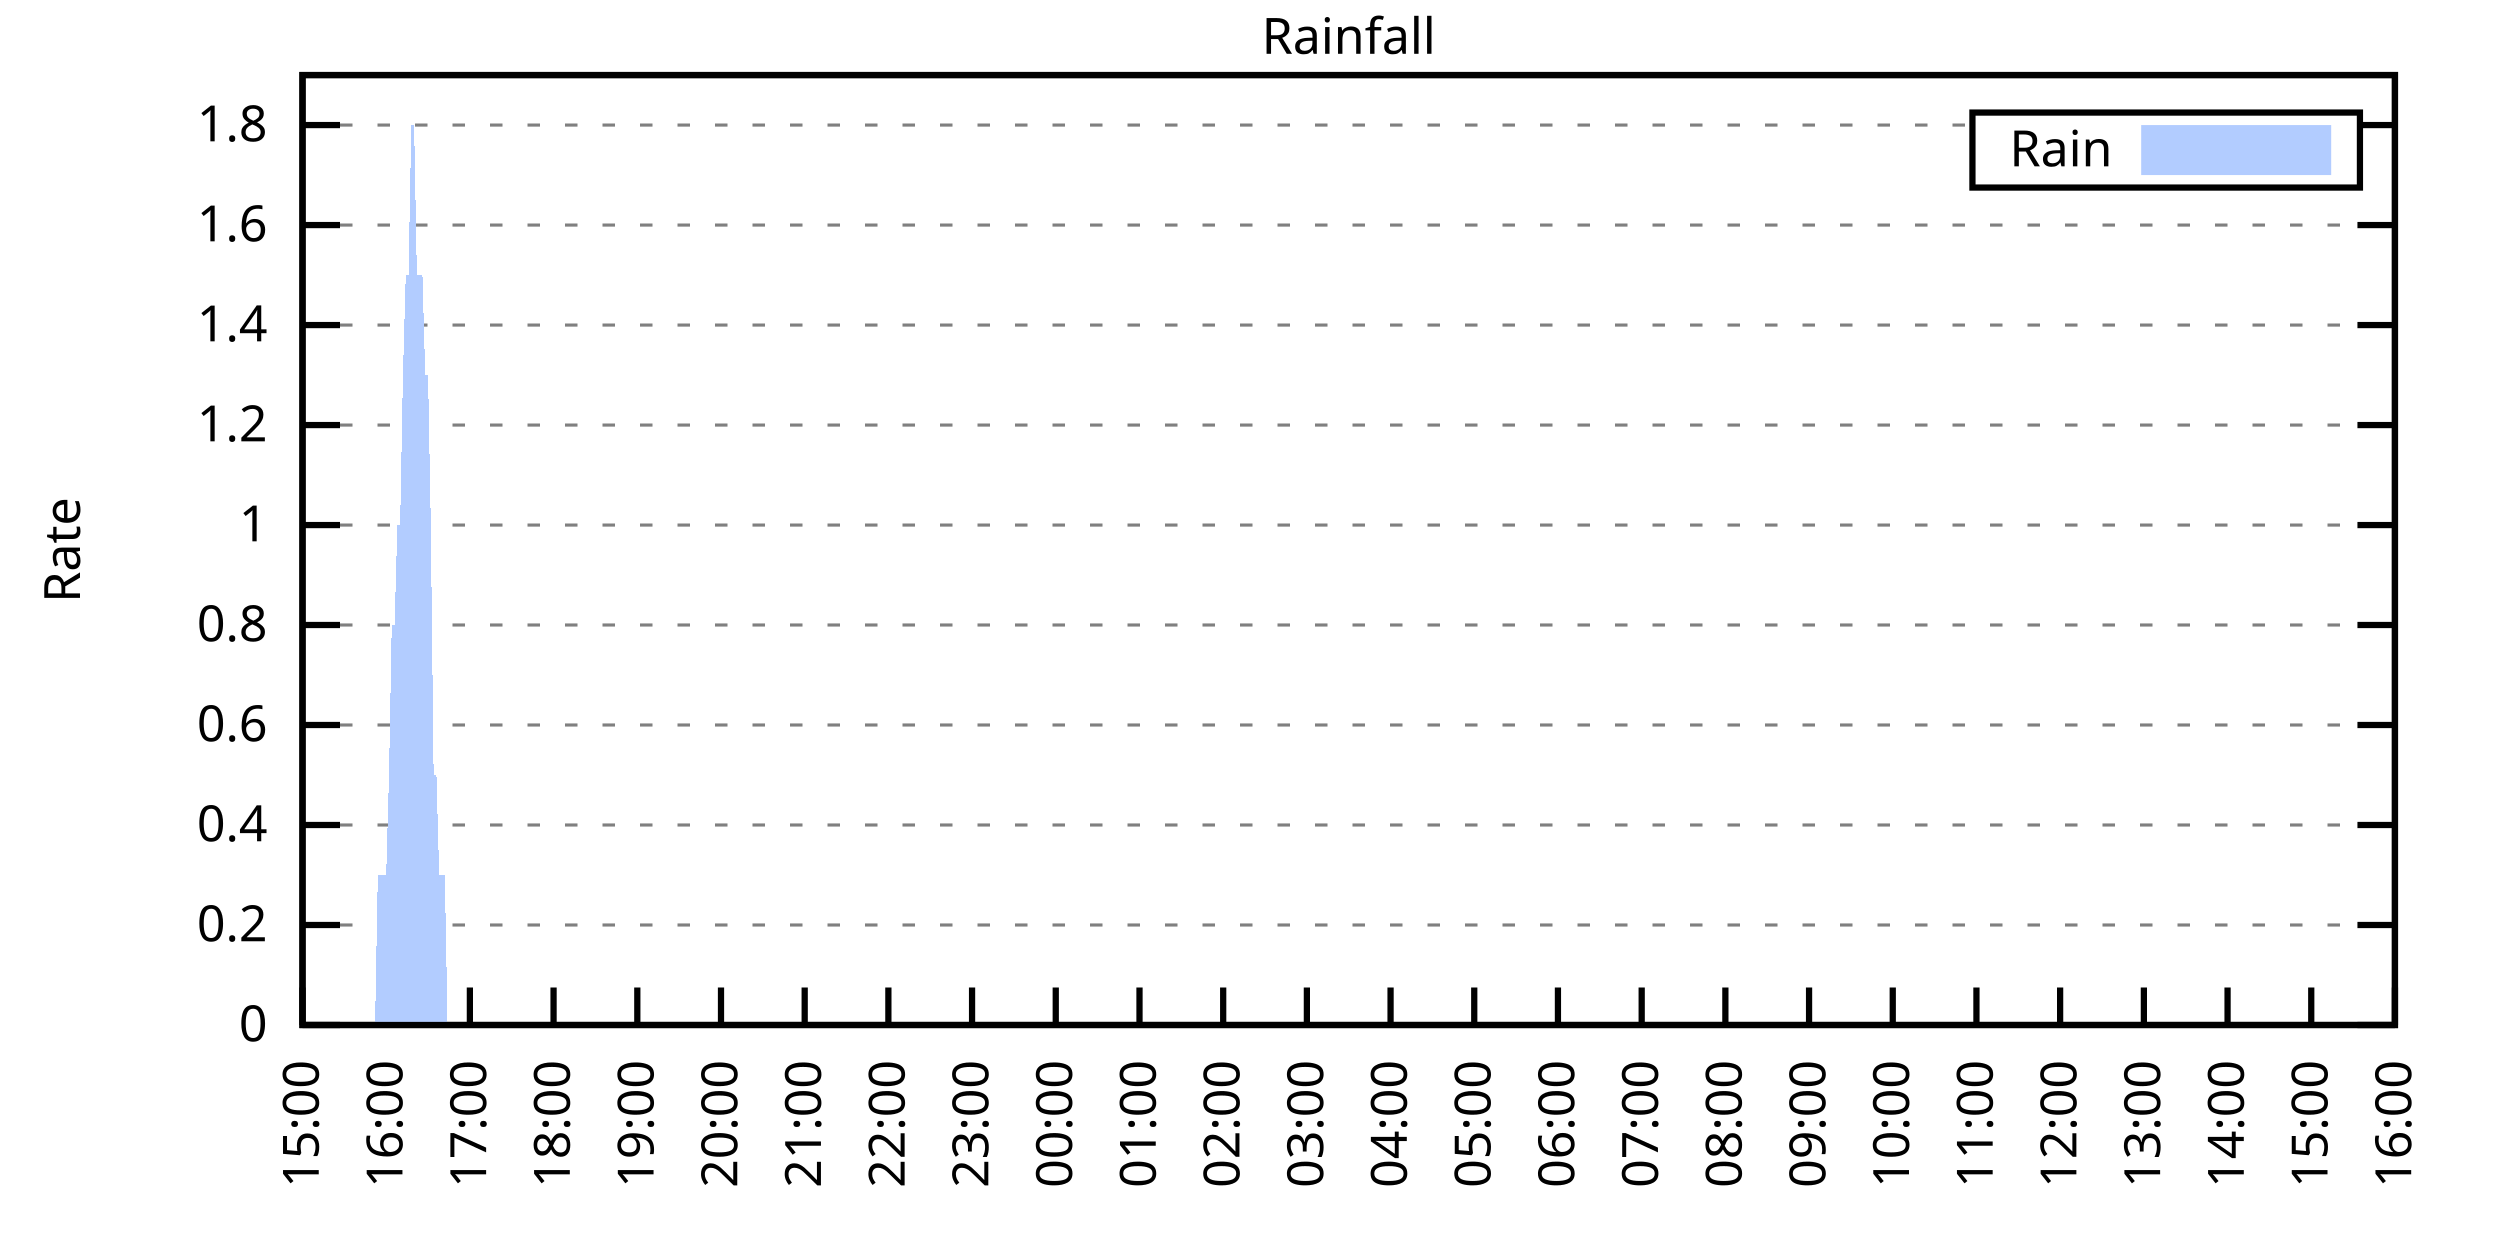
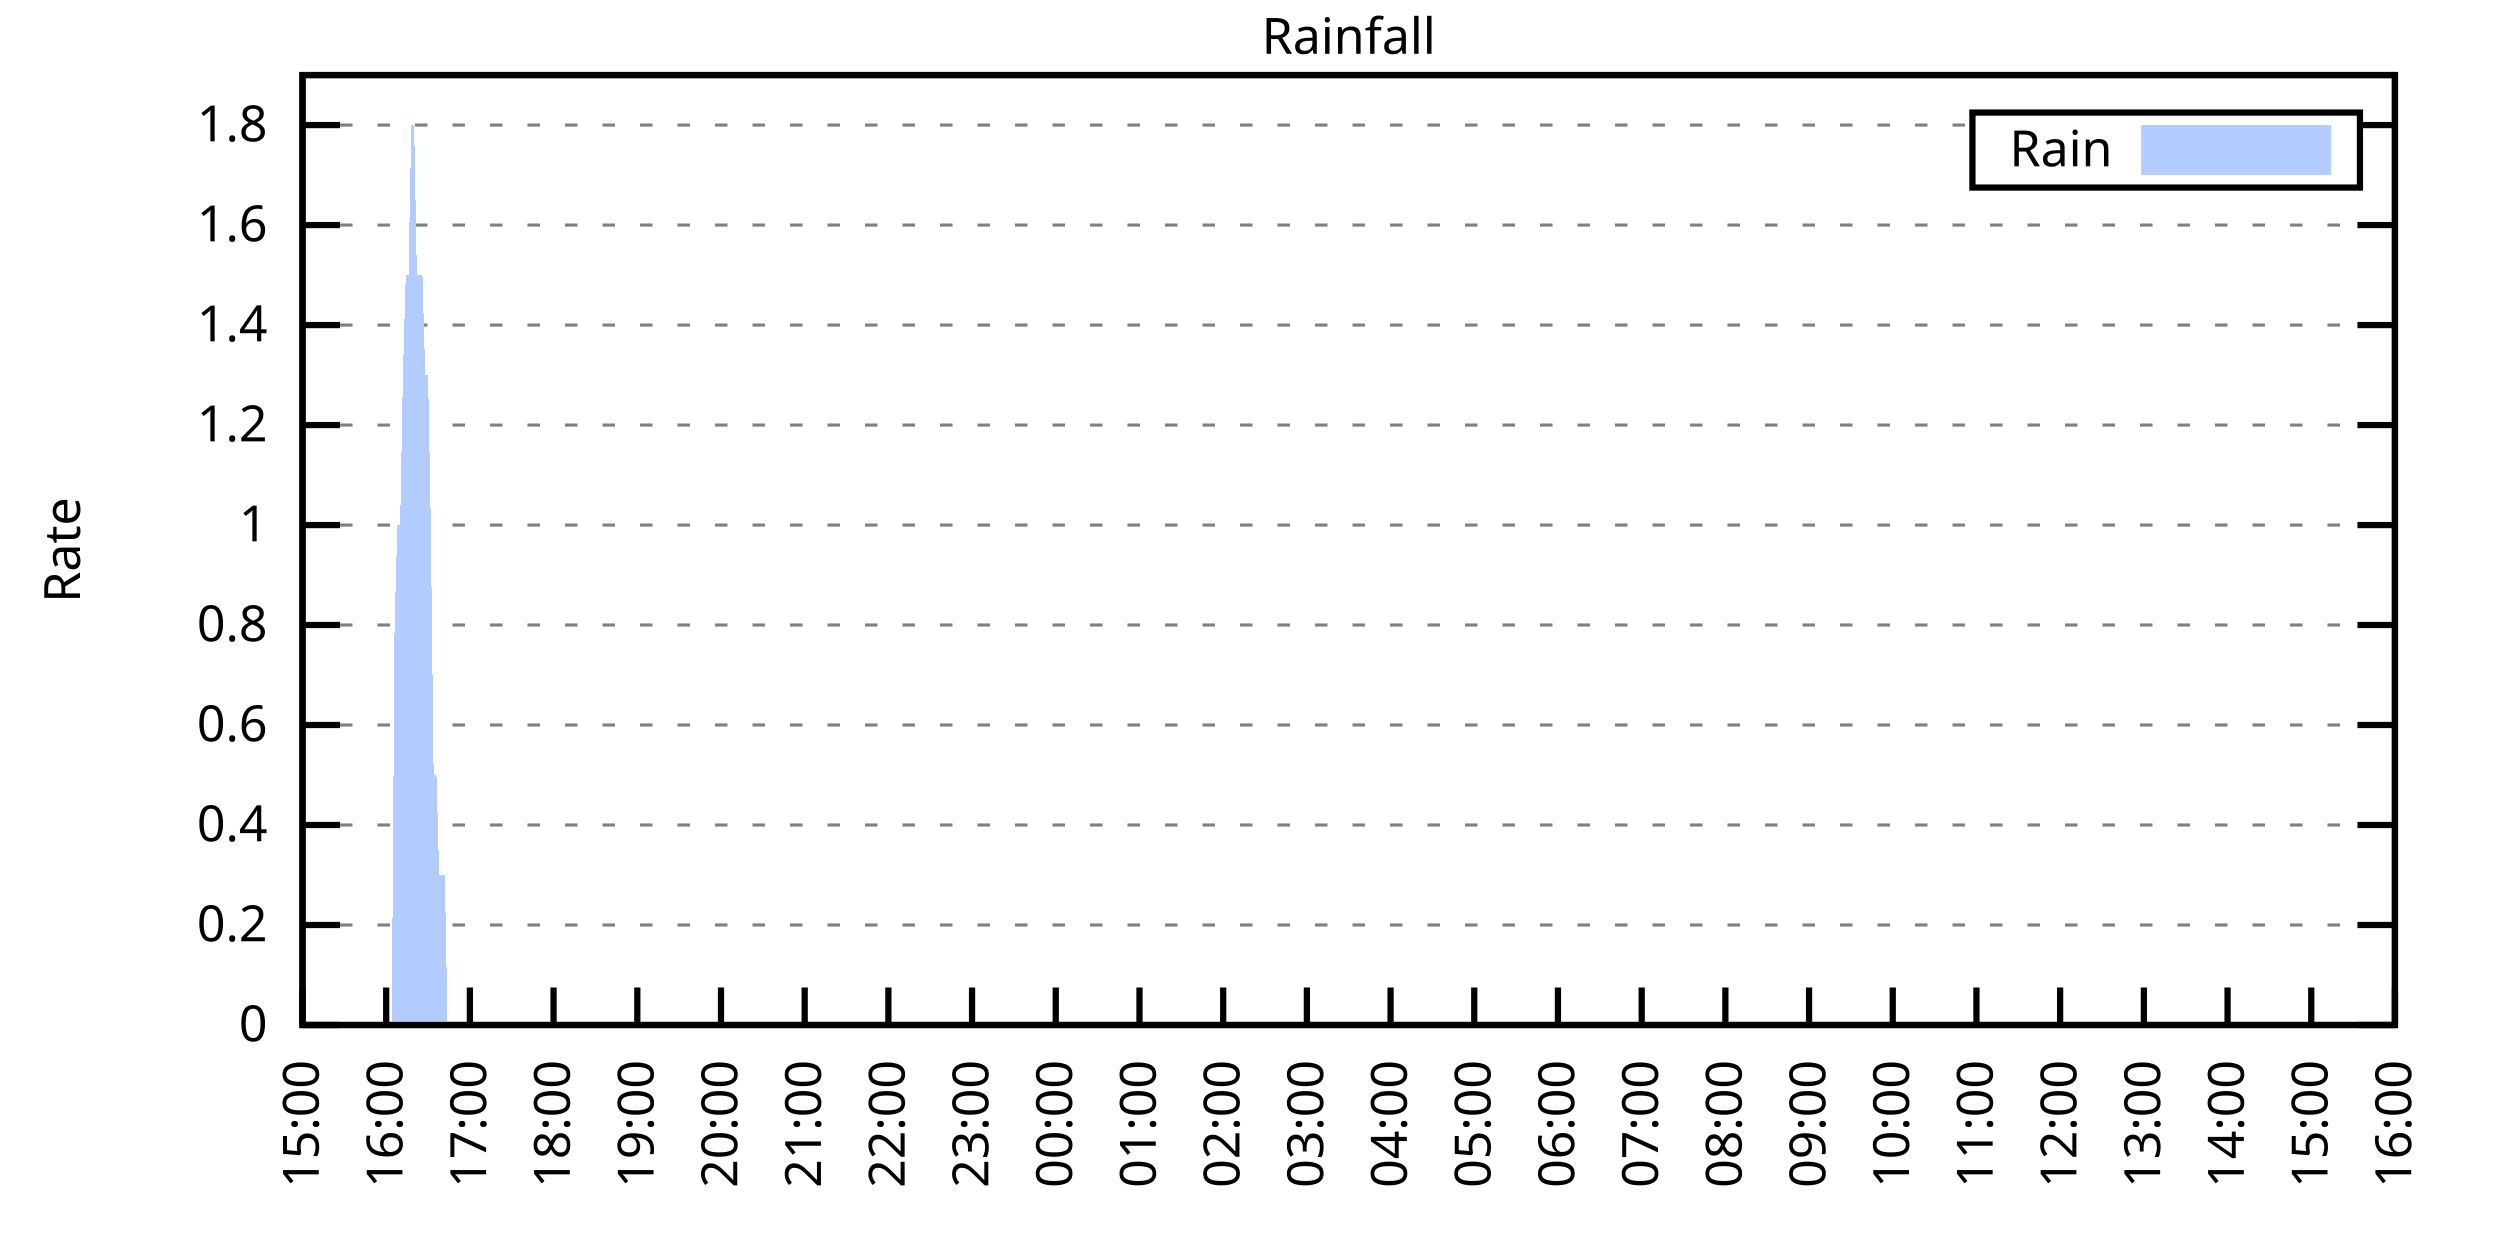
<svg xmlns="http://www.w3.org/2000/svg" xmlns:xlink="http://www.w3.org/1999/xlink" width="400" height="200" viewBox="0 0 400 200">
  <g id="gnuplot_canvas">
    <rect x="0" y="0" width="400" height="200" fill="none" />
    <defs>
      <circle id="gpDot" r="0.5" stroke-width="0.5" stroke="currentColor" />
      <path id="gpPt0" stroke-width="0.333" stroke="currentColor" d="M-1,0 h2 M0,-1 v2" />
      <path id="gpPt1" stroke-width="0.333" stroke="currentColor" d="M-1,-1 L1,1 M1,-1 L-1,1" />
      <path id="gpPt2" stroke-width="0.333" stroke="currentColor" d="M-1,0 L1,0 M0,-1 L0,1 M-1,-1 L1,1 M-1,1 L1,-1" />
      <rect id="gpPt3" stroke-width="0.333" stroke="currentColor" x="-1" y="-1" width="2" height="2" />
      <rect id="gpPt4" stroke-width="0.333" stroke="currentColor" fill="currentColor" x="-1" y="-1" width="2" height="2" />
      <circle id="gpPt5" stroke-width="0.333" stroke="currentColor" cx="0" cy="0" r="1" />
      <use xlink:href="#gpPt5" id="gpPt6" fill="currentColor" stroke="none" />
      <path id="gpPt7" stroke-width="0.333" stroke="currentColor" d="M0,-1.33 L-1.33,0.67 L1.33,0.67 z" />
      <use xlink:href="#gpPt7" id="gpPt8" fill="currentColor" stroke="none" />
      <use xlink:href="#gpPt7" id="gpPt9" stroke="currentColor" transform="rotate(180)" />
      <use xlink:href="#gpPt9" id="gpPt10" fill="currentColor" stroke="none" />
      <use xlink:href="#gpPt3" id="gpPt11" stroke="currentColor" transform="rotate(45)" />
      <use xlink:href="#gpPt11" id="gpPt12" fill="currentColor" stroke="none" />
      <path id="gpPt13" stroke-width="0.333" stroke="currentColor" d="M0,1.330 L1.265,0.411 L0.782,-1.067 L-0.782,-1.076 L-1.265,0.411 z" />
      <use xlink:href="#gpPt13" id="gpPt14" fill="currentColor" stroke="none" />
      <filter id="textbox" filterUnits="objectBoundingBox" x="0" y="0" height="1" width="1">
        <feFlood flood-color="white" flood-opacity="1" result="bgnd" />
        <feComposite in="SourceGraphic" in2="bgnd" operator="atop" />
      </filter>
      <filter id="greybox" filterUnits="objectBoundingBox" x="0" y="0" height="1" width="1">
        <feFlood flood-color="lightgrey" flood-opacity="1" result="grey" />
        <feComposite in="SourceGraphic" in2="grey" operator="atop" />
      </filter>
    </defs>
    <g fill="none" color="white" stroke="currentColor" stroke-width="1.00" stroke-linecap="butt" stroke-linejoin="miter">
</g>
    <g fill="none" color="black" stroke="currentColor" stroke-width="1.00" stroke-linecap="butt" stroke-linejoin="miter">
      <g stroke="none" shape-rendering="crispEdges">
        <polygon fill="rgb(255, 255, 255)" points="48.40,164.00 383.18,164.00 383.18,12.02 48.40,12.02 " />
      </g>
    </g>
    <g fill="none" color="black" stroke="currentColor" stroke-width="1.00" stroke-linecap="butt" stroke-linejoin="miter">
</g>
    <g fill="none" color="black" stroke="black" stroke-width="0.50" stroke-linecap="butt" stroke-linejoin="miter">
</g>
    <g fill="none" color="gray" stroke="currentColor" stroke-width="0.50" stroke-linecap="butt" stroke-linejoin="miter">
      <path stroke="gray" stroke-dasharray="2,4" class="gridline" d="M48.40,164.00 L383.19,164.00  " />
    </g>
    <g fill="none" color="gray" stroke="gray" stroke-width="1.00" stroke-linecap="butt" stroke-linejoin="miter">
</g>
    <g fill="none" color="black" stroke="currentColor" stroke-width="1.00" stroke-linecap="butt" stroke-linejoin="miter">
      <path stroke="black" d="M48.40,164.00 L54.40,164.00 M383.19,164.00 L377.19,164.00  " />
      <g transform="translate(42.80,166.60)" stroke="none" fill="black" font-family="Sans" font-size="8.00" text-anchor="end">
        <text>
          <tspan font-family="Sans"> 0</tspan>
        </text>
      </g>
    </g>
    <g fill="none" color="black" stroke="currentColor" stroke-width="1.00" stroke-linecap="butt" stroke-linejoin="miter">
</g>
    <g fill="none" color="black" stroke="black" stroke-width="0.50" stroke-linecap="butt" stroke-linejoin="miter">
</g>
    <g fill="none" color="gray" stroke="currentColor" stroke-width="0.50" stroke-linecap="butt" stroke-linejoin="miter">
      <path stroke="gray" stroke-dasharray="2,4" class="gridline" d="M48.40,148.00 L383.19,148.00  " />
    </g>
    <g fill="none" color="gray" stroke="gray" stroke-width="1.00" stroke-linecap="butt" stroke-linejoin="miter">
</g>
    <g fill="none" color="black" stroke="currentColor" stroke-width="1.00" stroke-linecap="butt" stroke-linejoin="miter">
      <path stroke="black" d="M48.40,148.00 L54.40,148.00 M383.19,148.00 L377.19,148.00  " />
      <g transform="translate(42.80,150.60)" stroke="none" fill="black" font-family="Sans" font-size="8.00" text-anchor="end">
        <text>
          <tspan font-family="Sans"> 0.2</tspan>
        </text>
      </g>
    </g>
    <g fill="none" color="black" stroke="currentColor" stroke-width="1.00" stroke-linecap="butt" stroke-linejoin="miter">
</g>
    <g fill="none" color="black" stroke="black" stroke-width="0.50" stroke-linecap="butt" stroke-linejoin="miter">
</g>
    <g fill="none" color="gray" stroke="currentColor" stroke-width="0.50" stroke-linecap="butt" stroke-linejoin="miter">
      <path stroke="gray" stroke-dasharray="2,4" class="gridline" d="M48.40,132.00 L383.19,132.00  " />
    </g>
    <g fill="none" color="gray" stroke="gray" stroke-width="1.00" stroke-linecap="butt" stroke-linejoin="miter">
</g>
    <g fill="none" color="black" stroke="currentColor" stroke-width="1.00" stroke-linecap="butt" stroke-linejoin="miter">
      <path stroke="black" d="M48.40,132.00 L54.40,132.00 M383.19,132.00 L377.19,132.00  " />
      <g transform="translate(42.80,134.60)" stroke="none" fill="black" font-family="Sans" font-size="8.00" text-anchor="end">
        <text>
          <tspan font-family="Sans"> 0.4</tspan>
        </text>
      </g>
    </g>
    <g fill="none" color="black" stroke="currentColor" stroke-width="1.00" stroke-linecap="butt" stroke-linejoin="miter">
</g>
    <g fill="none" color="black" stroke="black" stroke-width="0.50" stroke-linecap="butt" stroke-linejoin="miter">
</g>
    <g fill="none" color="gray" stroke="currentColor" stroke-width="0.50" stroke-linecap="butt" stroke-linejoin="miter">
      <path stroke="gray" stroke-dasharray="2,4" class="gridline" d="M48.40,116.00 L383.19,116.00  " />
    </g>
    <g fill="none" color="gray" stroke="gray" stroke-width="1.00" stroke-linecap="butt" stroke-linejoin="miter">
</g>
    <g fill="none" color="black" stroke="currentColor" stroke-width="1.00" stroke-linecap="butt" stroke-linejoin="miter">
      <path stroke="black" d="M48.40,116.00 L54.40,116.00 M383.19,116.00 L377.19,116.00  " />
      <g transform="translate(42.80,118.60)" stroke="none" fill="black" font-family="Sans" font-size="8.00" text-anchor="end">
        <text>
          <tspan font-family="Sans"> 0.6</tspan>
        </text>
      </g>
    </g>
    <g fill="none" color="black" stroke="currentColor" stroke-width="1.00" stroke-linecap="butt" stroke-linejoin="miter">
</g>
    <g fill="none" color="black" stroke="black" stroke-width="0.50" stroke-linecap="butt" stroke-linejoin="miter">
</g>
    <g fill="none" color="gray" stroke="currentColor" stroke-width="0.50" stroke-linecap="butt" stroke-linejoin="miter">
      <path stroke="gray" stroke-dasharray="2,4" class="gridline" d="M48.40,100.00 L383.19,100.00  " />
    </g>
    <g fill="none" color="gray" stroke="gray" stroke-width="1.00" stroke-linecap="butt" stroke-linejoin="miter">
</g>
    <g fill="none" color="black" stroke="currentColor" stroke-width="1.00" stroke-linecap="butt" stroke-linejoin="miter">
      <path stroke="black" d="M48.40,100.00 L54.40,100.00 M383.19,100.00 L377.19,100.00  " />
      <g transform="translate(42.80,102.60)" stroke="none" fill="black" font-family="Sans" font-size="8.00" text-anchor="end">
        <text>
          <tspan font-family="Sans"> 0.8</tspan>
        </text>
      </g>
    </g>
    <g fill="none" color="black" stroke="currentColor" stroke-width="1.00" stroke-linecap="butt" stroke-linejoin="miter">
</g>
    <g fill="none" color="black" stroke="black" stroke-width="0.50" stroke-linecap="butt" stroke-linejoin="miter">
</g>
    <g fill="none" color="gray" stroke="currentColor" stroke-width="0.50" stroke-linecap="butt" stroke-linejoin="miter">
      <path stroke="gray" stroke-dasharray="2,4" class="gridline" d="M48.40,84.01 L383.19,84.01  " />
    </g>
    <g fill="none" color="gray" stroke="gray" stroke-width="1.00" stroke-linecap="butt" stroke-linejoin="miter">
</g>
    <g fill="none" color="black" stroke="currentColor" stroke-width="1.00" stroke-linecap="butt" stroke-linejoin="miter">
      <path stroke="black" d="M48.40,84.01 L54.40,84.01 M383.19,84.01 L377.19,84.01  " />
      <g transform="translate(42.80,86.61)" stroke="none" fill="black" font-family="Sans" font-size="8.00" text-anchor="end">
        <text>
          <tspan font-family="Sans"> 1</tspan>
        </text>
      </g>
    </g>
    <g fill="none" color="black" stroke="currentColor" stroke-width="1.00" stroke-linecap="butt" stroke-linejoin="miter">
</g>
    <g fill="none" color="black" stroke="black" stroke-width="0.50" stroke-linecap="butt" stroke-linejoin="miter">
</g>
    <g fill="none" color="gray" stroke="currentColor" stroke-width="0.50" stroke-linecap="butt" stroke-linejoin="miter">
      <path stroke="gray" stroke-dasharray="2,4" class="gridline" d="M48.40,68.01 L383.19,68.01  " />
    </g>
    <g fill="none" color="gray" stroke="gray" stroke-width="1.00" stroke-linecap="butt" stroke-linejoin="miter">
</g>
    <g fill="none" color="black" stroke="currentColor" stroke-width="1.00" stroke-linecap="butt" stroke-linejoin="miter">
      <path stroke="black" d="M48.40,68.01 L54.40,68.01 M383.19,68.01 L377.19,68.01  " />
      <g transform="translate(42.80,70.61)" stroke="none" fill="black" font-family="Sans" font-size="8.00" text-anchor="end">
        <text>
          <tspan font-family="Sans"> 1.2</tspan>
        </text>
      </g>
    </g>
    <g fill="none" color="black" stroke="currentColor" stroke-width="1.00" stroke-linecap="butt" stroke-linejoin="miter">
</g>
    <g fill="none" color="black" stroke="black" stroke-width="0.50" stroke-linecap="butt" stroke-linejoin="miter">
</g>
    <g fill="none" color="gray" stroke="currentColor" stroke-width="0.50" stroke-linecap="butt" stroke-linejoin="miter">
      <path stroke="gray" stroke-dasharray="2,4" class="gridline" d="M48.40,52.01 L383.19,52.01  " />
    </g>
    <g fill="none" color="gray" stroke="gray" stroke-width="1.00" stroke-linecap="butt" stroke-linejoin="miter">
</g>
    <g fill="none" color="black" stroke="currentColor" stroke-width="1.00" stroke-linecap="butt" stroke-linejoin="miter">
      <path stroke="black" d="M48.40,52.01 L54.40,52.01 M383.19,52.01 L377.19,52.01  " />
      <g transform="translate(42.80,54.61)" stroke="none" fill="black" font-family="Sans" font-size="8.00" text-anchor="end">
        <text>
          <tspan font-family="Sans"> 1.4</tspan>
        </text>
      </g>
    </g>
    <g fill="none" color="black" stroke="currentColor" stroke-width="1.00" stroke-linecap="butt" stroke-linejoin="miter">
</g>
    <g fill="none" color="black" stroke="black" stroke-width="0.50" stroke-linecap="butt" stroke-linejoin="miter">
</g>
    <g fill="none" color="gray" stroke="currentColor" stroke-width="0.50" stroke-linecap="butt" stroke-linejoin="miter">
      <path stroke="gray" stroke-dasharray="2,4" class="gridline" d="M48.40,36.01 L383.19,36.01  " />
    </g>
    <g fill="none" color="gray" stroke="gray" stroke-width="1.00" stroke-linecap="butt" stroke-linejoin="miter">
</g>
    <g fill="none" color="black" stroke="currentColor" stroke-width="1.00" stroke-linecap="butt" stroke-linejoin="miter">
      <path stroke="black" d="M48.40,36.01 L54.40,36.01 M383.19,36.01 L377.19,36.01  " />
      <g transform="translate(42.80,38.61)" stroke="none" fill="black" font-family="Sans" font-size="8.00" text-anchor="end">
        <text>
          <tspan font-family="Sans"> 1.6</tspan>
        </text>
      </g>
    </g>
    <g fill="none" color="black" stroke="currentColor" stroke-width="1.00" stroke-linecap="butt" stroke-linejoin="miter">
</g>
    <g fill="none" color="black" stroke="black" stroke-width="0.50" stroke-linecap="butt" stroke-linejoin="miter">
</g>
    <g fill="none" color="gray" stroke="currentColor" stroke-width="0.50" stroke-linecap="butt" stroke-linejoin="miter">
      <path stroke="gray" stroke-dasharray="2,4" class="gridline" d="M48.40,20.01 L315.59,20.01 M377.59,20.01 L383.19,20.01  " />
    </g>
    <g fill="none" color="gray" stroke="gray" stroke-width="1.00" stroke-linecap="butt" stroke-linejoin="miter">
</g>
    <g fill="none" color="black" stroke="currentColor" stroke-width="1.00" stroke-linecap="butt" stroke-linejoin="miter">
      <path stroke="black" d="M48.40,20.01 L54.40,20.01 M383.19,20.01 L377.19,20.01  " />
      <g transform="translate(42.80,22.61)" stroke="none" fill="black" font-family="Sans" font-size="8.00" text-anchor="end">
        <text>
          <tspan font-family="Sans"> 1.8</tspan>
        </text>
      </g>
    </g>
    <g fill="none" color="black" stroke="currentColor" stroke-width="1.00" stroke-linecap="butt" stroke-linejoin="miter">
      <path stroke="black" d="M48.40,164.00 L48.40,158.00  " />
      <g transform="translate(51.00,169.60) rotate(270.00)" stroke="none" fill="black" font-family="Sans" font-size="8.00" text-anchor="end">
        <text>
          <tspan font-family="Sans">15:00</tspan>
        </text>
      </g>
    </g>
    <g fill="none" color="black" stroke="currentColor" stroke-width="1.00" stroke-linecap="butt" stroke-linejoin="miter">
      <path stroke="black" d="M61.79,164.00 L61.79,158.00  " />
      <g transform="translate(64.39,169.60) rotate(270.00)" stroke="none" fill="black" font-family="Sans" font-size="8.00" text-anchor="end">
        <text>
          <tspan font-family="Sans">16:00</tspan>
        </text>
      </g>
    </g>
    <g fill="none" color="black" stroke="currentColor" stroke-width="1.00" stroke-linecap="butt" stroke-linejoin="miter">
      <path stroke="black" d="M75.18,164.00 L75.18,158.00  " />
      <g transform="translate(77.78,169.60) rotate(270.00)" stroke="none" fill="black" font-family="Sans" font-size="8.00" text-anchor="end">
        <text>
          <tspan font-family="Sans">17:00</tspan>
        </text>
      </g>
    </g>
    <g fill="none" color="black" stroke="currentColor" stroke-width="1.00" stroke-linecap="butt" stroke-linejoin="miter">
      <path stroke="black" d="M88.57,164.00 L88.57,158.00  " />
      <g transform="translate(91.17,169.60) rotate(270.00)" stroke="none" fill="black" font-family="Sans" font-size="8.00" text-anchor="end">
        <text>
          <tspan font-family="Sans">18:00</tspan>
        </text>
      </g>
    </g>
    <g fill="none" color="black" stroke="currentColor" stroke-width="1.00" stroke-linecap="butt" stroke-linejoin="miter">
      <path stroke="black" d="M101.97,164.00 L101.97,158.00  " />
      <g transform="translate(104.57,169.60) rotate(270.00)" stroke="none" fill="black" font-family="Sans" font-size="8.00" text-anchor="end">
        <text>
          <tspan font-family="Sans">19:00</tspan>
        </text>
      </g>
    </g>
    <g fill="none" color="black" stroke="currentColor" stroke-width="1.00" stroke-linecap="butt" stroke-linejoin="miter">
      <path stroke="black" d="M115.36,164.00 L115.36,158.00  " />
      <g transform="translate(117.96,169.60) rotate(270.00)" stroke="none" fill="black" font-family="Sans" font-size="8.00" text-anchor="end">
        <text>
          <tspan font-family="Sans">20:00</tspan>
        </text>
      </g>
    </g>
    <g fill="none" color="black" stroke="currentColor" stroke-width="1.00" stroke-linecap="butt" stroke-linejoin="miter">
      <path stroke="black" d="M128.75,164.00 L128.75,158.00  " />
      <g transform="translate(131.35,169.60) rotate(270.00)" stroke="none" fill="black" font-family="Sans" font-size="8.00" text-anchor="end">
        <text>
          <tspan font-family="Sans">21:00</tspan>
        </text>
      </g>
    </g>
    <g fill="none" color="black" stroke="currentColor" stroke-width="1.00" stroke-linecap="butt" stroke-linejoin="miter">
      <path stroke="black" d="M142.14,164.00 L142.14,158.00  " />
      <g transform="translate(144.74,169.60) rotate(270.00)" stroke="none" fill="black" font-family="Sans" font-size="8.00" text-anchor="end">
        <text>
          <tspan font-family="Sans">22:00</tspan>
        </text>
      </g>
    </g>
    <g fill="none" color="black" stroke="currentColor" stroke-width="1.00" stroke-linecap="butt" stroke-linejoin="miter">
      <path stroke="black" d="M155.53,164.00 L155.53,158.00  " />
      <g transform="translate(158.13,169.60) rotate(270.00)" stroke="none" fill="black" font-family="Sans" font-size="8.00" text-anchor="end">
        <text>
          <tspan font-family="Sans">23:00</tspan>
        </text>
      </g>
    </g>
    <g fill="none" color="black" stroke="currentColor" stroke-width="1.00" stroke-linecap="butt" stroke-linejoin="miter">
      <path stroke="black" d="M168.92,164.00 L168.92,158.00  " />
      <g transform="translate(171.52,169.60) rotate(270.00)" stroke="none" fill="black" font-family="Sans" font-size="8.00" text-anchor="end">
        <text>
          <tspan font-family="Sans">00:00</tspan>
        </text>
      </g>
    </g>
    <g fill="none" color="black" stroke="currentColor" stroke-width="1.00" stroke-linecap="butt" stroke-linejoin="miter">
      <path stroke="black" d="M182.32,164.00 L182.32,158.00  " />
      <g transform="translate(184.92,169.60) rotate(270.00)" stroke="none" fill="black" font-family="Sans" font-size="8.00" text-anchor="end">
        <text>
          <tspan font-family="Sans">01:00</tspan>
        </text>
      </g>
    </g>
    <g fill="none" color="black" stroke="currentColor" stroke-width="1.00" stroke-linecap="butt" stroke-linejoin="miter">
      <path stroke="black" d="M195.71,164.00 L195.71,158.00  " />
      <g transform="translate(198.31,169.60) rotate(270.00)" stroke="none" fill="black" font-family="Sans" font-size="8.00" text-anchor="end">
        <text>
          <tspan font-family="Sans">02:00</tspan>
        </text>
      </g>
    </g>
    <g fill="none" color="black" stroke="currentColor" stroke-width="1.00" stroke-linecap="butt" stroke-linejoin="miter">
      <path stroke="black" d="M209.10,164.00 L209.10,158.00  " />
      <g transform="translate(211.70,169.60) rotate(270.00)" stroke="none" fill="black" font-family="Sans" font-size="8.00" text-anchor="end">
        <text>
          <tspan font-family="Sans">03:00</tspan>
        </text>
      </g>
    </g>
    <g fill="none" color="black" stroke="currentColor" stroke-width="1.00" stroke-linecap="butt" stroke-linejoin="miter">
      <path stroke="black" d="M222.49,164.00 L222.49,158.00  " />
      <g transform="translate(225.09,169.60) rotate(270.00)" stroke="none" fill="black" font-family="Sans" font-size="8.00" text-anchor="end">
        <text>
          <tspan font-family="Sans">04:00</tspan>
        </text>
      </g>
    </g>
    <g fill="none" color="black" stroke="currentColor" stroke-width="1.00" stroke-linecap="butt" stroke-linejoin="miter">
      <path stroke="black" d="M235.88,164.00 L235.88,158.00  " />
      <g transform="translate(238.48,169.60) rotate(270.00)" stroke="none" fill="black" font-family="Sans" font-size="8.00" text-anchor="end">
        <text>
          <tspan font-family="Sans">05:00</tspan>
        </text>
      </g>
    </g>
    <g fill="none" color="black" stroke="currentColor" stroke-width="1.00" stroke-linecap="butt" stroke-linejoin="miter">
      <path stroke="black" d="M249.27,164.00 L249.27,158.00  " />
      <g transform="translate(251.87,169.60) rotate(270.00)" stroke="none" fill="black" font-family="Sans" font-size="8.00" text-anchor="end">
        <text>
          <tspan font-family="Sans">06:00</tspan>
        </text>
      </g>
    </g>
    <g fill="none" color="black" stroke="currentColor" stroke-width="1.00" stroke-linecap="butt" stroke-linejoin="miter">
      <path stroke="black" d="M262.67,164.00 L262.67,158.00  " />
      <g transform="translate(265.27,169.60) rotate(270.00)" stroke="none" fill="black" font-family="Sans" font-size="8.00" text-anchor="end">
        <text>
          <tspan font-family="Sans">07:00</tspan>
        </text>
      </g>
    </g>
    <g fill="none" color="black" stroke="currentColor" stroke-width="1.00" stroke-linecap="butt" stroke-linejoin="miter">
      <path stroke="black" d="M276.06,164.00 L276.06,158.00  " />
      <g transform="translate(278.66,169.60) rotate(270.00)" stroke="none" fill="black" font-family="Sans" font-size="8.00" text-anchor="end">
        <text>
          <tspan font-family="Sans">08:00</tspan>
        </text>
      </g>
    </g>
    <g fill="none" color="black" stroke="currentColor" stroke-width="1.00" stroke-linecap="butt" stroke-linejoin="miter">
      <path stroke="black" d="M289.45,164.00 L289.45,158.00  " />
      <g transform="translate(292.05,169.60) rotate(270.00)" stroke="none" fill="black" font-family="Sans" font-size="8.00" text-anchor="end">
        <text>
          <tspan font-family="Sans">09:00</tspan>
        </text>
      </g>
    </g>
    <g fill="none" color="black" stroke="currentColor" stroke-width="1.00" stroke-linecap="butt" stroke-linejoin="miter">
      <path stroke="black" d="M302.84,164.00 L302.84,158.00  " />
      <g transform="translate(305.44,169.60) rotate(270.00)" stroke="none" fill="black" font-family="Sans" font-size="8.00" text-anchor="end">
        <text>
          <tspan font-family="Sans">10:00</tspan>
        </text>
      </g>
    </g>
    <g fill="none" color="black" stroke="currentColor" stroke-width="1.00" stroke-linecap="butt" stroke-linejoin="miter">
      <path stroke="black" d="M316.23,164.00 L316.23,158.00  " />
      <g transform="translate(318.83,169.60) rotate(270.00)" stroke="none" fill="black" font-family="Sans" font-size="8.00" text-anchor="end">
        <text>
          <tspan font-family="Sans">11:00</tspan>
        </text>
      </g>
    </g>
    <g fill="none" color="black" stroke="currentColor" stroke-width="1.00" stroke-linecap="butt" stroke-linejoin="miter">
      <path stroke="black" d="M329.62,164.00 L329.62,158.00  " />
      <g transform="translate(332.22,169.60) rotate(270.00)" stroke="none" fill="black" font-family="Sans" font-size="8.00" text-anchor="end">
        <text>
          <tspan font-family="Sans">12:00</tspan>
        </text>
      </g>
    </g>
    <g fill="none" color="black" stroke="currentColor" stroke-width="1.00" stroke-linecap="butt" stroke-linejoin="miter">
      <path stroke="black" d="M343.02,164.00 L343.02,158.00  " />
      <g transform="translate(345.62,169.60) rotate(270.00)" stroke="none" fill="black" font-family="Sans" font-size="8.00" text-anchor="end">
        <text>
          <tspan font-family="Sans">13:00</tspan>
        </text>
      </g>
    </g>
    <g fill="none" color="black" stroke="currentColor" stroke-width="1.00" stroke-linecap="butt" stroke-linejoin="miter">
      <path stroke="black" d="M356.41,164.00 L356.41,158.00  " />
      <g transform="translate(359.01,169.60) rotate(270.00)" stroke="none" fill="black" font-family="Sans" font-size="8.00" text-anchor="end">
        <text>
          <tspan font-family="Sans">14:00</tspan>
        </text>
      </g>
    </g>
    <g fill="none" color="black" stroke="currentColor" stroke-width="1.00" stroke-linecap="butt" stroke-linejoin="miter">
      <path stroke="black" d="M369.80,164.00 L369.80,158.00  " />
      <g transform="translate(372.40,169.60) rotate(270.00)" stroke="none" fill="black" font-family="Sans" font-size="8.00" text-anchor="end">
        <text>
          <tspan font-family="Sans">15:00</tspan>
        </text>
      </g>
    </g>
    <g fill="none" color="black" stroke="currentColor" stroke-width="1.00" stroke-linecap="butt" stroke-linejoin="miter">
      <path stroke="black" d="M383.19,164.00 L383.19,158.00  " />
      <g transform="translate(385.79,169.60) rotate(270.00)" stroke="none" fill="black" font-family="Sans" font-size="8.00" text-anchor="end">
        <text>
          <tspan font-family="Sans">16:00</tspan>
        </text>
      </g>
    </g>
    <g fill="none" color="black" stroke="currentColor" stroke-width="1.00" stroke-linecap="butt" stroke-linejoin="miter">
</g>
    <g fill="none" color="black" stroke="currentColor" stroke-width="1.00" stroke-linecap="butt" stroke-linejoin="miter">
      <path stroke="black" d="M48.40,12.01 L48.40,164.00 L383.19,164.00 L383.19,12.01 L48.40,12.01 Z  " />
    </g>
    <g fill="none" color="black" stroke="currentColor" stroke-width="1.00" stroke-linecap="butt" stroke-linejoin="miter">
</g>
    <g fill="none" color="black" stroke="currentColor" stroke-width="1.00" stroke-linecap="butt" stroke-linejoin="miter">
      <path stroke="black" d="M315.59,30.01 L315.59,18.01 L377.59,18.01 L377.59,30.01 L315.59,30.01 Z  " />
    </g>
    <g id="Rainfall_plot_1">
      <g fill="none" color="white" stroke="black" stroke-width="2.00" stroke-linecap="butt" stroke-linejoin="miter">
</g>
      <g fill="none" color="black" stroke="currentColor" stroke-width="2.00" stroke-linecap="butt" stroke-linejoin="miter">
        <g transform="translate(337.99,26.61)" stroke="none" fill="black" font-family="Sans" font-size="8.00" text-anchor="end">
          <text>
            <tspan font-family="Sans">Rain</tspan>
          </text>
        </g>
      </g>
      <g fill="none" color="black" stroke="currentColor" stroke-width="2.00" stroke-linecap="butt" stroke-linejoin="miter">
        <g stroke="none" shape-rendering="crispEdges">
          <polygon fill="rgb(178, 204, 255)" points="343.59,27.01 371.99,27.01 371.99,21.01 343.59,21.01 " />
        </g>
        <path stroke="rgb(178, 204, 255)" d="M343.59,27.01 L371.99,27.01 L371.99,21.01 L343.59,21.01 L343.59,27.01 Z  " />
      </g>
      <g fill="none" color="black" stroke="currentColor" stroke-width="2.00" stroke-linecap="butt" stroke-linejoin="miter">
        <g stroke="none" shape-rendering="crispEdges">
-           <polygon fill="rgb(178, 204, 255)" points="55.54,164.00 55.99,164.00 56.43,164.00 56.88,164.00 57.33,164.00 57.77,164.00 58.22,164.00 58.67,164.00 59.11,164.00 59.56,164.00 60.01,164.00 60.45,140.00 60.90,140.00 61.35,140.00 61.79,140.00 62.24,124.00 62.68,100.00 63.13,100.00 63.58,84.01 64.02,84.01 64.47,60.01 64.92,44.01 65.36,44.01 65.81,20.01 66.26,20.01 66.70,44.01 67.15,44.01 67.59,44.01 68.04,60.01 68.49,60.01 68.93,84.01 69.38,124.00 69.83,124.00 70.27,140.00 70.72,140.00 71.17,140.00 71.61,164.00 72.06,164.00 72.50,164.00 72.95,164.00 73.40,164.00 73.84,164.00 74.29,164.00 74.74,164.00 75.18,164.00 75.63,164.00 76.08,164.00 76.52,164.00 76.97,164.00 77.42,164.00 77.86,164.00 78.31,164.00 78.75,164.00 79.20,164.00 79.65,164.00 80.09,164.00 80.54,164.00 80.99,164.00 81.43,164.00 81.88,164.00 82.33,164.00 82.77,164.00 83.22,164.00 83.66,164.00 84.11,164.00 84.56,164.00 85.00,164.00 85.45,164.00 85.90,164.00 86.34,164.00 86.79,164.00 87.24,164.00 87.68,164.00 88.13,164.00 88.57,164.00 89.02,164.00 89.47,164.00 89.91,164.00 90.36,164.00 90.81,164.00 91.25,164.00 91.70,164.00 92.15,164.00 92.59,164.00 93.04,164.00 93.49,164.00 93.93,164.00 94.38,164.00 94.82,164.00 95.27,164.00 95.72,164.00 96.16,164.00 96.61,164.00 97.06,164.00 97.50,164.00 97.95,164.00 98.40,164.00 98.84,164.00 99.29,164.00 99.73,164.00 100.18,164.00 100.63,164.00 101.07,164.00 101.52,164.00 101.97,164.00 102.41,164.00 102.86,164.00 103.31,164.00 103.75,164.00 104.20,164.00 104.64,164.00 105.09,164.00 105.54,164.00 105.98,164.00 106.43,164.00 106.88,164.00 107.32,164.00 107.77,164.00 108.22,164.00 108.66,164.00 109.11,164.00 109.55,164.00 110.00,164.00 110.45,164.00 110.89,164.00 111.34,164.00 111.79,164.00 112.23,164.00 112.68,164.00 113.13,164.00 113.57,164.00 114.02,164.00 114.47,164.00 114.91,164.00 115.36,164.00 115.80,164.00 116.25,164.00 116.70,164.00 117.14,164.00 117.59,164.00 118.04,164.00 118.48,164.00 118.93,164.00 119.38,164.00 119.82,164.00 120.27,164.00 120.71,164.00 121.16,164.00 121.61,164.00 122.05,164.00 122.50,164.00 122.95,164.00 123.39,164.00 123.84,164.00 124.29,164.00 124.73,164.00 125.18,164.00 125.62,164.00 126.07,164.00 126.52,164.00 126.96,164.00 127.41,164.00 127.86,164.00 128.30,164.00 128.75,164.00 129.20,164.00 129.64,164.00 130.09,164.00 130.54,164.00 130.98,164.00 131.43,164.00 131.87,164.00 132.32,164.00 132.77,164.00 133.21,164.00 133.66,164.00 134.11,164.00 134.55,164.00 135.00,164.00 135.45,164.00 135.89,164.00 136.34,164.00 136.78,164.00 137.23,164.00 137.68,164.00 138.12,164.00 138.57,164.00 139.02,164.00 139.46,164.00 139.91,164.00 140.36,164.00 140.80,164.00 141.25,164.00 141.69,164.00 142.14,164.00 142.59,164.00 143.03,164.00 143.48,164.00 143.93,164.00 144.37,164.00 144.82,164.00 145.27,164.00 145.71,164.00 146.16,164.00 146.61,164.00 147.05,164.00 147.50,164.00 147.94,164.00 148.39,164.00 148.84,164.00 149.28,164.00 149.73,164.00 150.18,164.00 150.62,164.00 151.07,164.00 151.52,164.00 151.96,164.00 152.41,164.00 152.85,164.00 153.30,164.00 153.75,164.00 154.19,164.00 154.64,164.00 155.09,164.00 155.53,164.00 155.98,164.00 156.43,164.00 156.87,164.00 157.32,164.00 157.76,164.00 158.21,164.00 158.66,164.00 159.10,164.00 159.55,164.00 160.00,164.00 160.44,164.00 160.89,164.00 161.34,164.00 161.78,164.00 162.23,164.00 162.67,164.00 163.12,164.00 163.57,164.00 164.01,164.00 164.46,164.00 164.91,164.00 165.35,164.00 165.80,164.00 166.25,164.00 166.69,164.00 167.14,164.00 167.59,164.00 168.03,164.00 168.48,164.00 168.92,164.00 169.37,164.00 169.82,164.00 170.26,164.00 170.71,164.00 171.16,164.00 171.60,164.00 172.05,164.00 172.50,164.00 172.94,164.00 173.39,164.00 173.83,164.00 174.28,164.00 174.73,164.00 175.17,164.00 175.62,164.00 176.07,164.00 176.51,164.00 176.96,164.00 177.41,164.00 177.85,164.00 178.30,164.00 178.74,164.00 179.19,164.00 179.64,164.00 180.08,164.00 180.53,164.00 180.98,164.00 181.42,164.00 181.87,164.00 182.32,164.00 182.76,164.00 183.21,164.00 183.66,164.00 184.10,164.00 184.55,164.00 184.99,164.00 185.44,164.00 185.89,164.00 186.33,164.00 186.78,164.00 187.23,164.00 187.67,164.00 188.12,164.00 188.57,164.00 189.01,164.00 189.46,164.00 189.90,164.00 190.35,164.00 190.80,164.00 191.24,164.00 191.69,164.00 192.14,164.00 192.58,164.00 193.03,164.00 193.48,164.00 193.92,164.00 194.37,164.00 194.81,164.00 195.26,164.00 195.71,164.00 196.15,164.00 196.60,164.00 197.05,164.00 197.49,164.00 197.94,164.00 198.39,164.00 198.83,164.00 199.28,164.00 199.73,164.00 200.17,164.00 200.62,164.00 201.06,164.00 201.51,164.00 201.96,164.00 202.40,164.00 202.85,164.00 203.30,164.00 203.74,164.00 204.19,164.00 204.64,164.00 205.08,164.00 205.53,164.00 205.97,164.00 206.42,164.00 206.87,164.00 207.31,164.00 207.76,164.00 208.21,164.00 208.65,164.00 209.10,164.00 209.55,164.00 209.99,164.00 210.44,164.00 210.88,164.00 211.33,164.00 211.78,164.00 212.22,164.00 212.67,164.00 213.12,164.00 213.56,164.00 214.01,164.00 214.46,164.00 214.90,164.00 215.35,164.00 215.80,164.00 216.24,164.00 216.69,164.00 217.13,164.00 217.58,164.00 218.03,164.00 218.47,164.00 218.92,164.00 219.37,164.00 219.81,164.00 220.26,164.00 220.71,164.00 221.15,164.00 221.60,164.00 222.04,164.00 222.49,164.00 222.94,164.00 223.38,164.00 223.83,164.00 224.28,164.00 224.72,164.00 225.17,164.00 225.62,164.00 226.06,164.00 226.51,164.00 226.95,164.00 227.40,164.00 227.85,164.00 228.29,164.00 228.74,164.00 229.19,164.00 229.63,164.00 230.08,164.00 230.53,164.00 230.97,164.00 231.42,164.00 231.86,164.00 232.31,164.00 232.76,164.00 233.20,164.00 233.65,164.00 234.10,164.00 234.54,164.00 234.99,164.00 235.44,164.00 235.88,164.00 236.33,164.00 236.78,164.00 237.22,164.00 237.67,164.00 238.11,164.00 238.56,164.00 239.01,164.00 239.45,164.00 239.90,164.00 240.35,164.00 240.79,164.00 241.24,164.00 241.69,164.00 242.13,164.00 242.58,164.00 243.02,164.00 243.47,164.00 243.92,164.00 244.36,164.00 244.81,164.00 245.26,164.00 245.70,164.00 246.15,164.00 246.60,164.00 247.04,164.00 247.49,164.00 247.93,164.00 248.38,164.00 248.83,164.00 249.27,164.00 249.72,164.00 250.17,164.00 250.61,164.00 251.06,164.00 251.51,164.00 251.95,164.00 252.40,164.00 252.85,164.00 253.29,164.00 253.74,164.00 254.18,164.00 254.63,164.00 255.08,164.00 255.52,164.00 255.97,164.00 256.42,164.00 256.86,164.00 257.31,164.00 257.76,164.00 258.20,164.00 258.65,164.00 259.09,164.00 259.54,164.00 259.99,164.00 260.43,164.00 260.88,164.00 261.33,164.00 261.77,164.00 262.22,164.00 262.67,164.00 263.11,164.00 263.56,164.00 264.00,164.00 264.45,164.00 264.90,164.00 265.34,164.00 265.79,164.00 266.24,164.00 266.68,164.00 267.13,164.00 267.58,164.00 268.02,164.00 268.47,164.00 268.92,164.00 269.36,164.00 269.81,164.00 270.25,164.00 270.70,164.00 271.15,164.00 271.59,164.00 272.04,164.00 272.49,164.00 272.93,164.00 273.38,164.00 273.83,164.00 274.27,164.00 274.72,164.00 275.16,164.00 275.61,164.00 276.06,164.00 276.50,164.00 276.95,164.00 277.40,164.00 277.84,164.00 278.29,164.00 278.74,164.00 279.18,164.00 279.63,164.00 280.07,164.00 280.52,164.00 280.97,164.00 281.41,164.00 281.86,164.00 282.31,164.00 282.75,164.00 283.20,164.00 283.65,164.00 284.09,164.00 284.54,164.00 284.98,164.00 285.43,164.00 285.88,164.00 286.10,164.00 286.32,164.00 286.77,164.00 287.22,164.00 287.66,164.00 288.11,164.00 288.56,164.00 289.00,164.00 289.45,164.00 289.90,164.00 290.34,164.00 290.79,164.00 291.23,164.00 291.68,164.00 292.13,164.00 292.57,164.00 293.02,164.00 293.47,164.00 293.91,164.00 294.36,164.00 294.81,164.00 295.25,164.00 295.70,164.00 296.14,164.00 296.59,164.00 297.04,164.00 297.48,164.00 297.93,164.00 298.38,164.00 298.82,164.00 299.27,164.00 299.72,164.00 300.16,164.00 300.61,164.00 301.05,164.00 301.50,164.00 301.95,164.00 302.39,164.00 302.84,164.00 303.29,164.00 303.73,164.00 304.18,164.00 304.63,164.00 305.07,164.00 305.52,164.00 305.97,164.00 306.41,164.00 306.86,164.00 307.30,164.00 307.75,164.00 308.20,164.00 308.64,164.00 309.09,164.00 309.54,164.00 309.98,164.00 310.43,164.00 310.88,164.00 311.32,164.00 311.77,164.00 312.21,164.00 312.66,164.00 313.11,164.00 313.55,164.00 314.00,164.00 314.45,164.00 314.89,164.00 315.34,164.00 315.79,164.00 316.23,164.00 316.68,164.00 317.12,164.00 317.57,164.00 318.02,164.00 318.46,164.00 318.91,164.00 319.36,164.00 319.80,164.00 320.25,164.00 320.70,164.00 321.14,164.00 321.59,164.00 322.04,164.00 322.48,164.00 322.93,164.00 323.37,164.00 323.82,164.00 324.27,164.00 324.71,164.00 325.16,164.00 325.61,164.00 326.05,164.00 326.50,164.00 326.95,164.00 327.39,164.00 327.84,164.00 328.28,164.00 328.73,164.00 329.18,164.00 329.62,164.00 330.07,164.00 330.52,164.00 330.96,164.00 331.41,164.00 331.86,164.00 332.30,164.00 332.75,164.00 333.19,164.00 333.64,164.00 334.09,164.00 334.53,164.00 334.98,164.00 335.43,164.00 335.87,164.00 336.32,164.00 336.77,164.00 337.21,164.00 337.66,164.00 338.10,164.00 338.55,164.00 339.00,164.00 339.44,164.00 339.89,164.00 340.34,164.00 340.78,164.00 341.23,164.00 341.68,164.00 342.12,164.00 342.57,164.00 343.02,164.00 343.46,164.00 343.91,164.00 344.35,164.00 344.80,164.00 345.25,164.00 345.69,164.00 346.14,164.00 346.59,164.00 347.03,164.00 347.48,164.00 347.93,164.00 348.37,164.00 348.82,164.00 349.26,164.00 349.71,164.00 350.16,164.00 350.60,164.00 351.05,164.00 351.50,164.00 351.94,164.00 352.39,164.00 352.84,164.00 353.28,164.00 353.73,164.00 354.17,164.00 354.62,164.00 355.07,164.00 355.51,164.00 355.96,164.00 356.41,164.00 356.85,164.00 357.30,164.00 357.75,164.00 358.19,164.00 358.64,164.00 359.09,164.00 359.53,164.00 359.98,164.00 360.42,164.00 360.87,164.00 361.32,164.00 361.76,164.00 362.21,164.00 362.66,164.00 363.10,164.00 363.55,164.00 364.00,164.00 364.44,164.00 364.89,164.00 365.33,164.00 365.78,164.00 366.23,164.00 366.67,164.00 367.12,164.00 367.57,164.00 368.01,164.00 368.46,164.00 368.91,164.00 369.35,164.00 369.80,164.00 370.24,164.00 370.69,164.00 371.14,164.00 371.58,164.00 372.03,164.00 372.48,164.00 372.92,164.00 373.37,164.00 373.82,164.00 374.26,164.00 374.71,164.00 375.16,164.00 375.60,164.00 376.05,164.00 376.49,164.00 376.49,164.00 55.54,164.00 " />
+           <polygon fill="rgb(178, 204, 255)" points="58.67,164.00 59.11,164.00 59.56,164.00 60.01,164.00 60.45,164.00 60.90,164.00 61.35,164.00 61.79,164.00 62.24,164.00 62.68,164.00 63.13,100.00 63.58,84.01 64.02,84.01 64.47,60.01 64.92,44.01 65.36,44.01 65.81,20.01 66.26,20.01 66.70,44.01 67.15,44.01 67.59,44.01 68.04,60.01 68.49,60.01 68.93,84.01 69.38,124.00 69.83,124.00 70.27,140.00 70.72,140.00 71.17,140.00 71.61,164.00 72.06,164.00 72.50,164.00 72.95,164.00 73.40,164.00 73.84,164.00 74.29,164.00 74.74,164.00 75.18,164.00 75.63,164.00 76.08,164.00 76.52,164.00 76.97,164.00 77.42,164.00 77.86,164.00 78.31,164.00 78.75,164.00 79.20,164.00 79.65,164.00 80.09,164.00 80.54,164.00 80.99,164.00 81.43,164.00 81.88,164.00 82.33,164.00 82.77,164.00 83.22,164.00 83.66,164.00 84.11,164.00 84.56,164.00 85.00,164.00 85.45,164.00 85.90,164.00 86.34,164.00 86.79,164.00 87.24,164.00 87.68,164.00 88.13,164.00 88.57,164.00 89.02,164.00 89.47,164.00 89.91,164.00 90.36,164.00 90.81,164.00 91.25,164.00 91.70,164.00 92.15,164.00 92.59,164.00 93.04,164.00 93.49,164.00 93.93,164.00 94.38,164.00 94.82,164.00 95.27,164.00 95.72,164.00 96.16,164.00 96.61,164.00 97.06,164.00 97.50,164.00 97.95,164.00 98.40,164.00 98.84,164.00 99.29,164.00 99.73,164.00 100.18,164.00 100.63,164.00 101.07,164.00 101.52,164.00 101.97,164.00 102.41,164.00 102.86,164.00 103.31,164.00 103.75,164.00 104.20,164.00 104.64,164.00 105.09,164.00 105.54,164.00 105.98,164.00 106.43,164.00 106.88,164.00 107.32,164.00 107.77,164.00 108.22,164.00 108.66,164.00 109.11,164.00 109.55,164.00 110.00,164.00 110.45,164.00 110.89,164.00 111.34,164.00 111.79,164.00 112.23,164.00 112.68,164.00 113.13,164.00 113.57,164.00 114.02,164.00 114.47,164.00 114.91,164.00 115.36,164.00 115.80,164.00 116.25,164.00 116.70,164.00 117.14,164.00 117.59,164.00 118.04,164.00 118.48,164.00 118.93,164.00 119.38,164.00 119.82,164.00 120.27,164.00 120.71,164.00 121.16,164.00 121.61,164.00 122.05,164.00 122.50,164.00 122.95,164.00 123.39,164.00 123.84,164.00 124.29,164.00 124.73,164.00 125.18,164.00 125.62,164.00 126.07,164.00 126.52,164.00 126.96,164.00 127.41,164.00 127.86,164.00 128.30,164.00 128.75,164.00 129.20,164.00 129.64,164.00 130.09,164.00 130.54,164.00 130.98,164.00 131.43,164.00 131.87,164.00 132.32,164.00 132.77,164.00 133.21,164.00 133.66,164.00 134.11,164.00 134.55,164.00 135.00,164.00 135.45,164.00 135.89,164.00 136.34,164.00 136.78,164.00 137.23,164.00 137.68,164.00 138.12,164.00 138.57,164.00 139.02,164.00 139.46,164.00 139.91,164.00 140.36,164.00 140.80,164.00 141.25,164.00 141.69,164.00 142.14,164.00 142.59,164.00 143.03,164.00 143.48,164.00 143.93,164.00 144.37,164.00 144.82,164.00 145.27,164.00 145.71,164.00 146.16,164.00 146.61,164.00 147.05,164.00 147.50,164.00 147.94,164.00 148.39,164.00 148.84,164.00 149.28,164.00 149.73,164.00 150.18,164.00 150.62,164.00 151.07,164.00 151.52,164.00 151.96,164.00 152.41,164.00 152.85,164.00 153.30,164.00 153.75,164.00 154.19,164.00 154.64,164.00 155.09,164.00 155.53,164.00 155.98,164.00 156.43,164.00 156.87,164.00 157.32,164.00 157.76,164.00 158.21,164.00 158.66,164.00 159.10,164.00 159.55,164.00 160.00,164.00 160.44,164.00 160.89,164.00 161.34,164.00 161.78,164.00 162.23,164.00 162.67,164.00 163.12,164.00 163.57,164.00 164.01,164.00 164.46,164.00 164.91,164.00 165.35,164.00 165.80,164.00 166.25,164.00 166.69,164.00 167.14,164.00 167.59,164.00 168.03,164.00 168.48,164.00 168.92,164.00 169.37,164.00 169.82,164.00 170.26,164.00 170.71,164.00 171.16,164.00 171.60,164.00 172.05,164.00 172.50,164.00 172.94,164.00 173.39,164.00 173.83,164.00 174.28,164.00 174.73,164.00 175.17,164.00 175.62,164.00 176.07,164.00 176.51,164.00 176.96,164.00 177.41,164.00 177.85,164.00 178.30,164.00 178.74,164.00 179.19,164.00 179.64,164.00 180.08,164.00 180.53,164.00 180.98,164.00 181.42,164.00 181.87,164.00 182.32,164.00 182.76,164.00 183.21,164.00 183.66,164.00 184.10,164.00 184.55,164.00 184.99,164.00 185.44,164.00 185.89,164.00 186.33,164.00 186.78,164.00 187.23,164.00 187.67,164.00 188.12,164.00 188.57,164.00 189.01,164.00 189.46,164.00 189.90,164.00 190.35,164.00 190.80,164.00 191.24,164.00 191.69,164.00 192.14,164.00 192.58,164.00 193.03,164.00 193.48,164.00 193.92,164.00 194.37,164.00 194.81,164.00 195.26,164.00 195.71,164.00 196.15,164.00 196.60,164.00 197.05,164.00 197.49,164.00 197.94,164.00 198.39,164.00 198.83,164.00 199.28,164.00 199.73,164.00 200.17,164.00 200.62,164.00 201.06,164.00 201.51,164.00 201.96,164.00 202.40,164.00 202.85,164.00 203.30,164.00 203.74,164.00 204.19,164.00 204.64,164.00 205.08,164.00 205.53,164.00 205.97,164.00 206.42,164.00 206.87,164.00 207.31,164.00 207.76,164.00 208.21,164.00 208.65,164.00 209.10,164.00 209.55,164.00 209.99,164.00 210.44,164.00 210.88,164.00 211.33,164.00 211.78,164.00 212.22,164.00 212.67,164.00 213.12,164.00 213.56,164.00 214.01,164.00 214.46,164.00 214.90,164.00 215.35,164.00 215.80,164.00 216.24,164.00 216.69,164.00 217.13,164.00 217.58,164.00 218.03,164.00 218.47,164.00 218.92,164.00 219.37,164.00 219.81,164.00 220.26,164.00 220.71,164.00 221.15,164.00 221.60,164.00 222.04,164.00 222.49,164.00 222.94,164.00 223.38,164.00 223.83,164.00 224.28,164.00 224.72,164.00 225.17,164.00 225.62,164.00 226.06,164.00 226.51,164.00 226.95,164.00 227.40,164.00 227.85,164.00 228.29,164.00 228.74,164.00 229.19,164.00 229.63,164.00 230.08,164.00 230.53,164.00 230.97,164.00 231.42,164.00 231.86,164.00 232.31,164.00 232.76,164.00 233.20,164.00 233.65,164.00 234.10,164.00 234.54,164.00 234.99,164.00 235.44,164.00 235.88,164.00 236.33,164.00 236.78,164.00 237.22,164.00 237.67,164.00 238.11,164.00 238.56,164.00 239.01,164.00 239.45,164.00 239.90,164.00 240.35,164.00 240.79,164.00 241.24,164.00 241.69,164.00 242.13,164.00 242.58,164.00 243.02,164.00 243.47,164.00 243.92,164.00 244.36,164.00 244.81,164.00 245.26,164.00 245.70,164.00 246.15,164.00 246.60,164.00 247.04,164.00 247.49,164.00 247.93,164.00 248.38,164.00 248.83,164.00 249.27,164.00 249.72,164.00 250.17,164.00 250.61,164.00 251.06,164.00 251.51,164.00 251.95,164.00 252.40,164.00 252.85,164.00 253.29,164.00 253.74,164.00 254.18,164.00 254.63,164.00 255.08,164.00 255.52,164.00 255.97,164.00 256.42,164.00 256.86,164.00 257.31,164.00 257.76,164.00 258.20,164.00 258.65,164.00 259.09,164.00 259.54,164.00 259.99,164.00 260.43,164.00 260.88,164.00 261.33,164.00 261.77,164.00 262.22,164.00 262.67,164.00 263.11,164.00 263.56,164.00 264.00,164.00 264.45,164.00 264.90,164.00 265.34,164.00 265.79,164.00 266.24,164.00 266.68,164.00 267.13,164.00 267.58,164.00 268.02,164.00 268.47,164.00 268.92,164.00 269.36,164.00 269.81,164.00 270.25,164.00 270.70,164.00 271.15,164.00 271.59,164.00 272.04,164.00 272.49,164.00 272.93,164.00 273.38,164.00 273.83,164.00 274.27,164.00 274.72,164.00 275.16,164.00 275.61,164.00 276.06,164.00 276.50,164.00 276.95,164.00 277.40,164.00 277.84,164.00 278.29,164.00 278.74,164.00 279.18,164.00 279.63,164.00 280.07,164.00 280.52,164.00 280.97,164.00 281.41,164.00 281.86,164.00 282.31,164.00 282.75,164.00 283.20,164.00 283.65,164.00 284.09,164.00 284.54,164.00 284.98,164.00 285.43,164.00 285.88,164.00 286.10,164.00 286.32,164.00 286.77,164.00 287.22,164.00 287.66,164.00 288.11,164.00 288.56,164.00 289.00,164.00 289.45,164.00 289.90,164.00 290.34,164.00 290.79,164.00 291.23,164.00 291.68,164.00 292.13,164.00 292.57,164.00 293.02,164.00 293.47,164.00 293.91,164.00 294.36,164.00 294.81,164.00 295.25,164.00 295.70,164.00 296.14,164.00 296.59,164.00 297.04,164.00 297.48,164.00 297.93,164.00 298.38,164.00 298.82,164.00 299.27,164.00 299.72,164.00 300.16,164.00 300.61,164.00 301.05,164.00 301.50,164.00 301.95,164.00 302.39,164.00 302.84,164.00 303.29,164.00 303.73,164.00 304.18,164.00 304.63,164.00 305.07,164.00 305.52,164.00 305.97,164.00 306.41,164.00 306.86,164.00 307.30,164.00 307.75,164.00 308.20,164.00 308.64,164.00 309.09,164.00 309.54,164.00 309.98,164.00 310.43,164.00 310.88,164.00 311.32,164.00 311.77,164.00 312.21,164.00 312.66,164.00 313.11,164.00 313.55,164.00 314.00,164.00 314.45,164.00 314.89,164.00 315.34,164.00 315.79,164.00 316.23,164.00 316.68,164.00 317.12,164.00 317.57,164.00 318.02,164.00 318.46,164.00 318.91,164.00 319.36,164.00 319.80,164.00 320.25,164.00 320.70,164.00 321.14,164.00 321.59,164.00 322.04,164.00 322.48,164.00 322.93,164.00 323.37,164.00 323.82,164.00 324.27,164.00 324.71,164.00 325.16,164.00 325.61,164.00 326.05,164.00 326.50,164.00 326.95,164.00 327.39,164.00 327.84,164.00 328.28,164.00 328.73,164.00 329.18,164.00 329.62,164.00 330.07,164.00 330.52,164.00 330.96,164.00 331.41,164.00 331.86,164.00 332.30,164.00 332.75,164.00 333.19,164.00 333.64,164.00 334.09,164.00 334.53,164.00 334.98,164.00 335.43,164.00 335.87,164.00 336.32,164.00 336.77,164.00 337.21,164.00 337.66,164.00 338.10,164.00 338.55,164.00 339.00,164.00 339.44,164.00 339.89,164.00 340.34,164.00 340.78,164.00 341.23,164.00 341.68,164.00 342.12,164.00 342.57,164.00 343.02,164.00 343.46,164.00 343.91,164.00 344.35,164.00 344.80,164.00 345.25,164.00 345.69,164.00 346.14,164.00 346.59,164.00 347.03,164.00 347.48,164.00 347.93,164.00 348.37,164.00 348.82,164.00 349.26,164.00 349.71,164.00 350.16,164.00 350.60,164.00 351.05,164.00 351.50,164.00 351.94,164.00 352.39,164.00 352.84,164.00 353.28,164.00 353.73,164.00 354.17,164.00 354.62,164.00 355.07,164.00 355.51,164.00 355.96,164.00 356.41,164.00 356.85,164.00 357.30,164.00 357.75,164.00 358.19,164.00 358.64,164.00 359.09,164.00 359.53,164.00 359.98,164.00 360.42,164.00 360.87,164.00 361.32,164.00 361.76,164.00 362.21,164.00 362.66,164.00 363.10,164.00 363.55,164.00 364.00,164.00 364.44,164.00 364.89,164.00 365.33,164.00 365.78,164.00 366.23,164.00 366.67,164.00 367.12,164.00 367.57,164.00 368.01,164.00 368.46,164.00 368.91,164.00 369.35,164.00 369.80,164.00 370.24,164.00 370.69,164.00 371.14,164.00 371.58,164.00 372.03,164.00 372.48,164.00 372.92,164.00 373.37,164.00 373.82,164.00 374.26,164.00 374.71,164.00 375.16,164.00 375.60,164.00 376.05,164.00 376.49,164.00 376.94,164.00 377.39,164.00 377.83,164.00 378.28,164.00 378.73,164.00 379.17,164.00 379.62,164.00 379.62,164.00 58.67,164.00 " />
        </g>
      </g>
    </g>
    <g fill="none" color="black" stroke="currentColor" stroke-width="2.00" stroke-linecap="butt" stroke-linejoin="miter">
</g>
    <g fill="none" color="black" stroke="black" stroke-width="1.00" stroke-linecap="butt" stroke-linejoin="miter">
</g>
    <g fill="none" color="black" stroke="currentColor" stroke-width="1.00" stroke-linecap="butt" stroke-linejoin="miter">
      <path stroke="black" d="M48.40,12.01 L48.40,164.00 L383.19,164.00 L383.19,12.01 L48.40,12.01 Z  " />
      <g transform="translate(12.80,88.01) rotate(270.00)" stroke="none" fill="black" font-family="Sans" font-size="8.00" text-anchor="middle">
        <text>
          <tspan font-family="Sans">Rate</tspan>
        </text>
      </g>
    </g>
    <g fill="none" color="black" stroke="currentColor" stroke-width="1.00" stroke-linecap="butt" stroke-linejoin="miter">
</g>
    <g fill="none" color="black" stroke="currentColor" stroke-width="1.00" stroke-linecap="butt" stroke-linejoin="miter">
      <g transform="translate(215.79,8.61)" stroke="none" fill="black" font-family="Sans" font-size="8.00" text-anchor="middle">
        <text>
          <tspan font-family="Sans">Rainfall</tspan>
        </text>
      </g>
    </g>
    <g fill="none" color="black" stroke="currentColor" stroke-width="1.00" stroke-linecap="butt" stroke-linejoin="miter">
</g>
  </g>
</svg>
